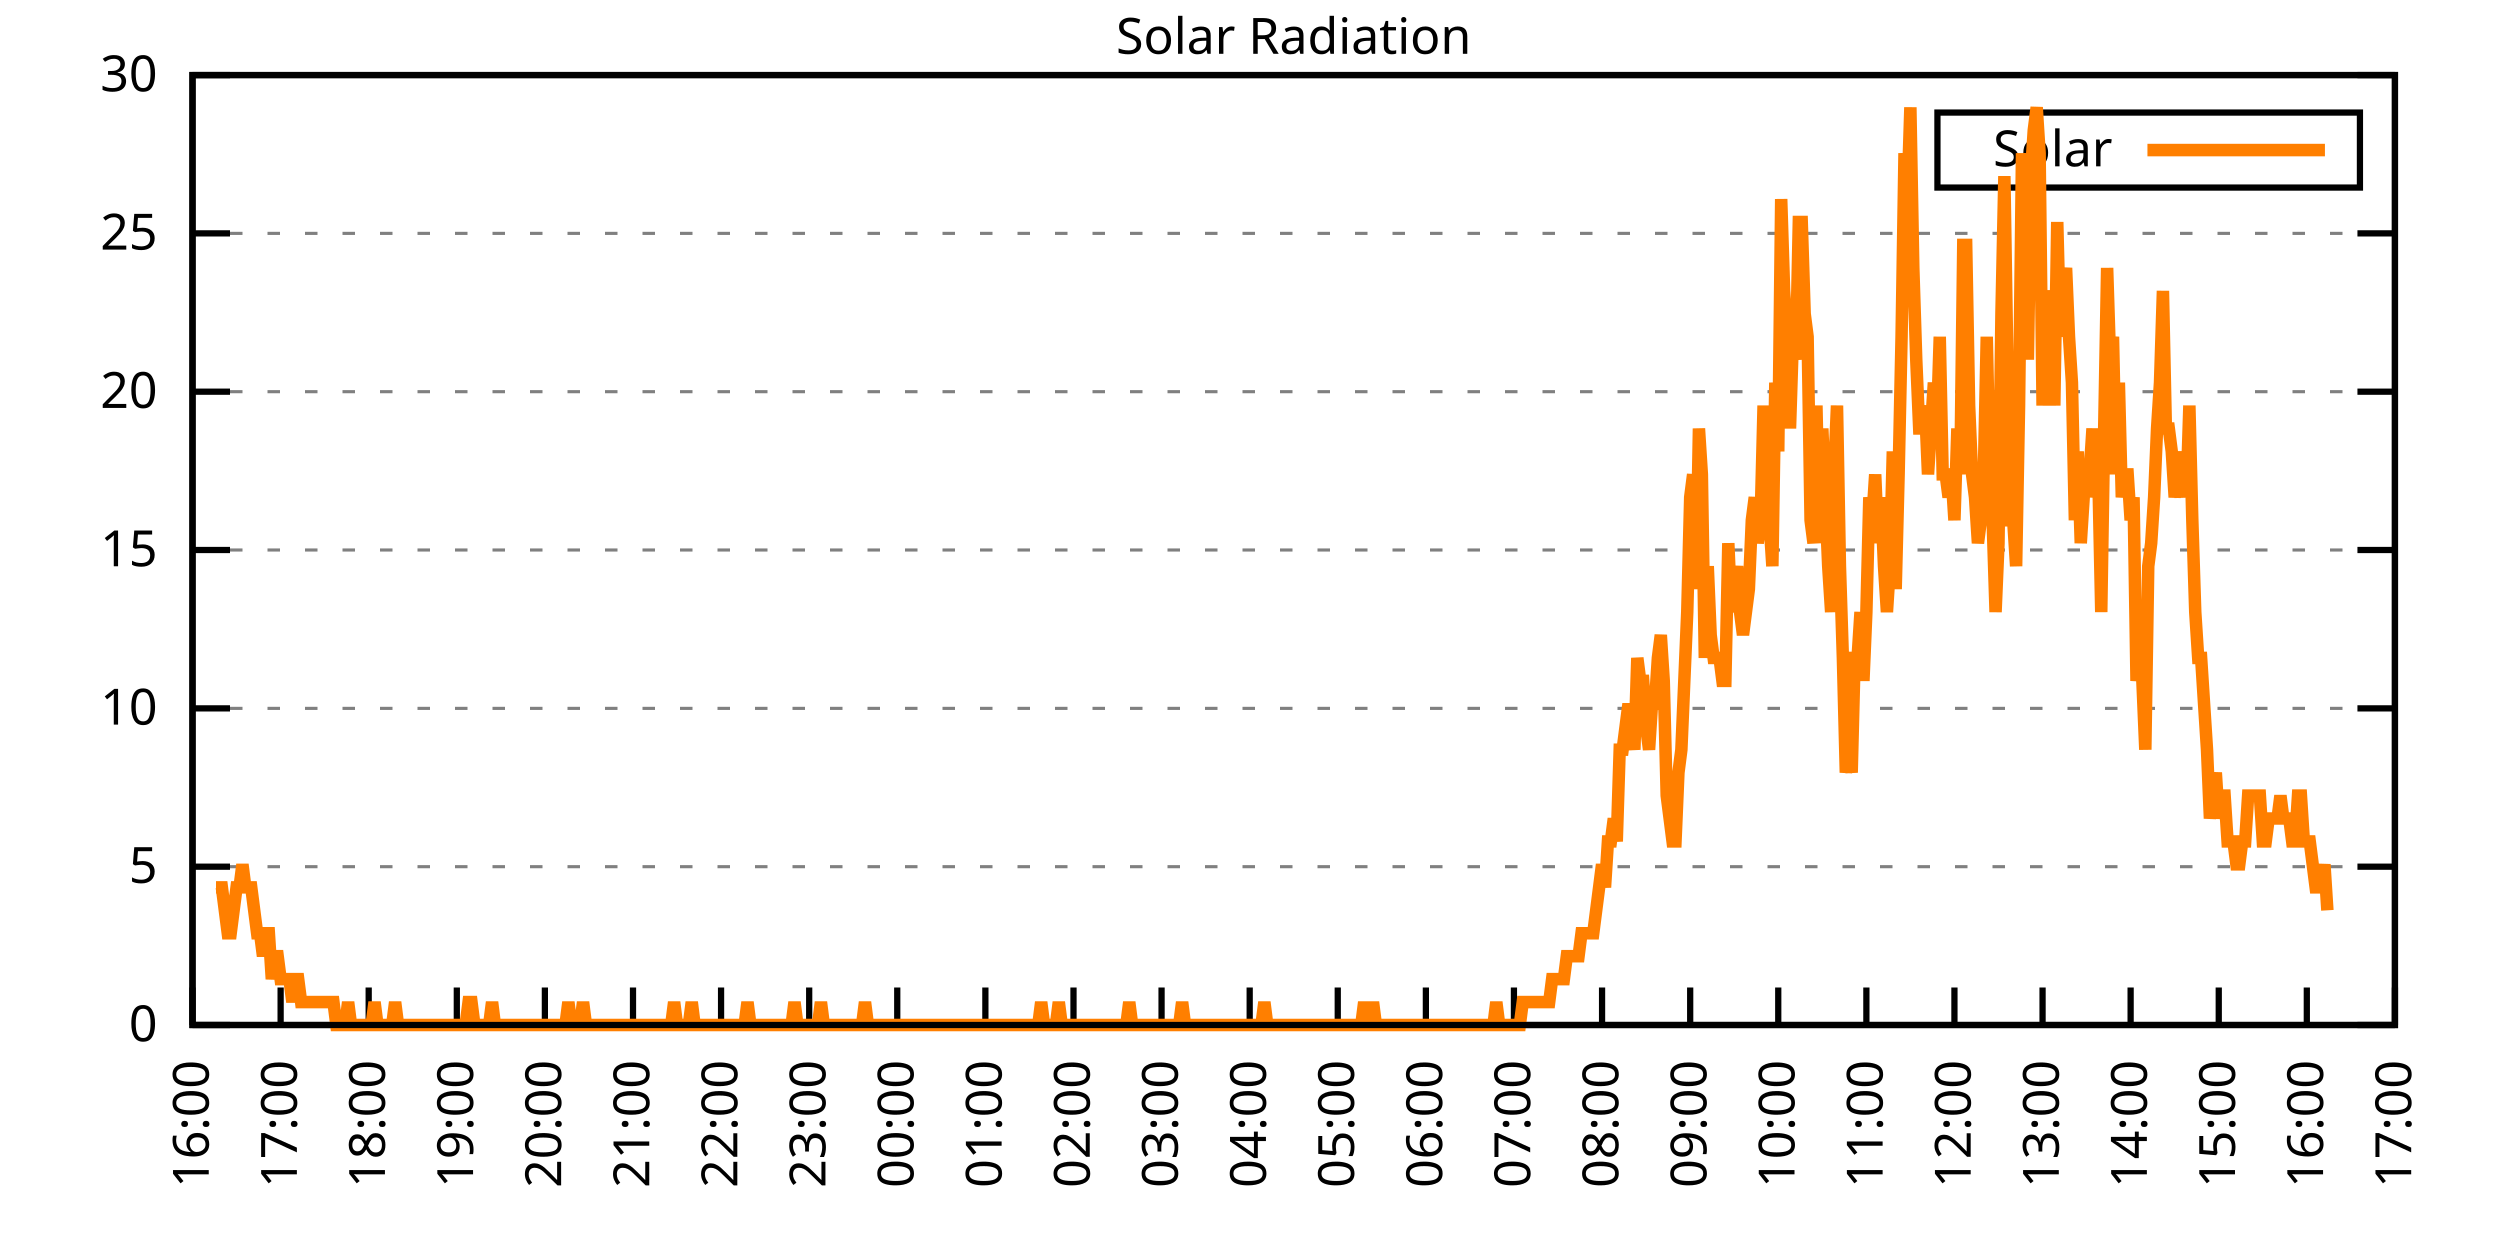
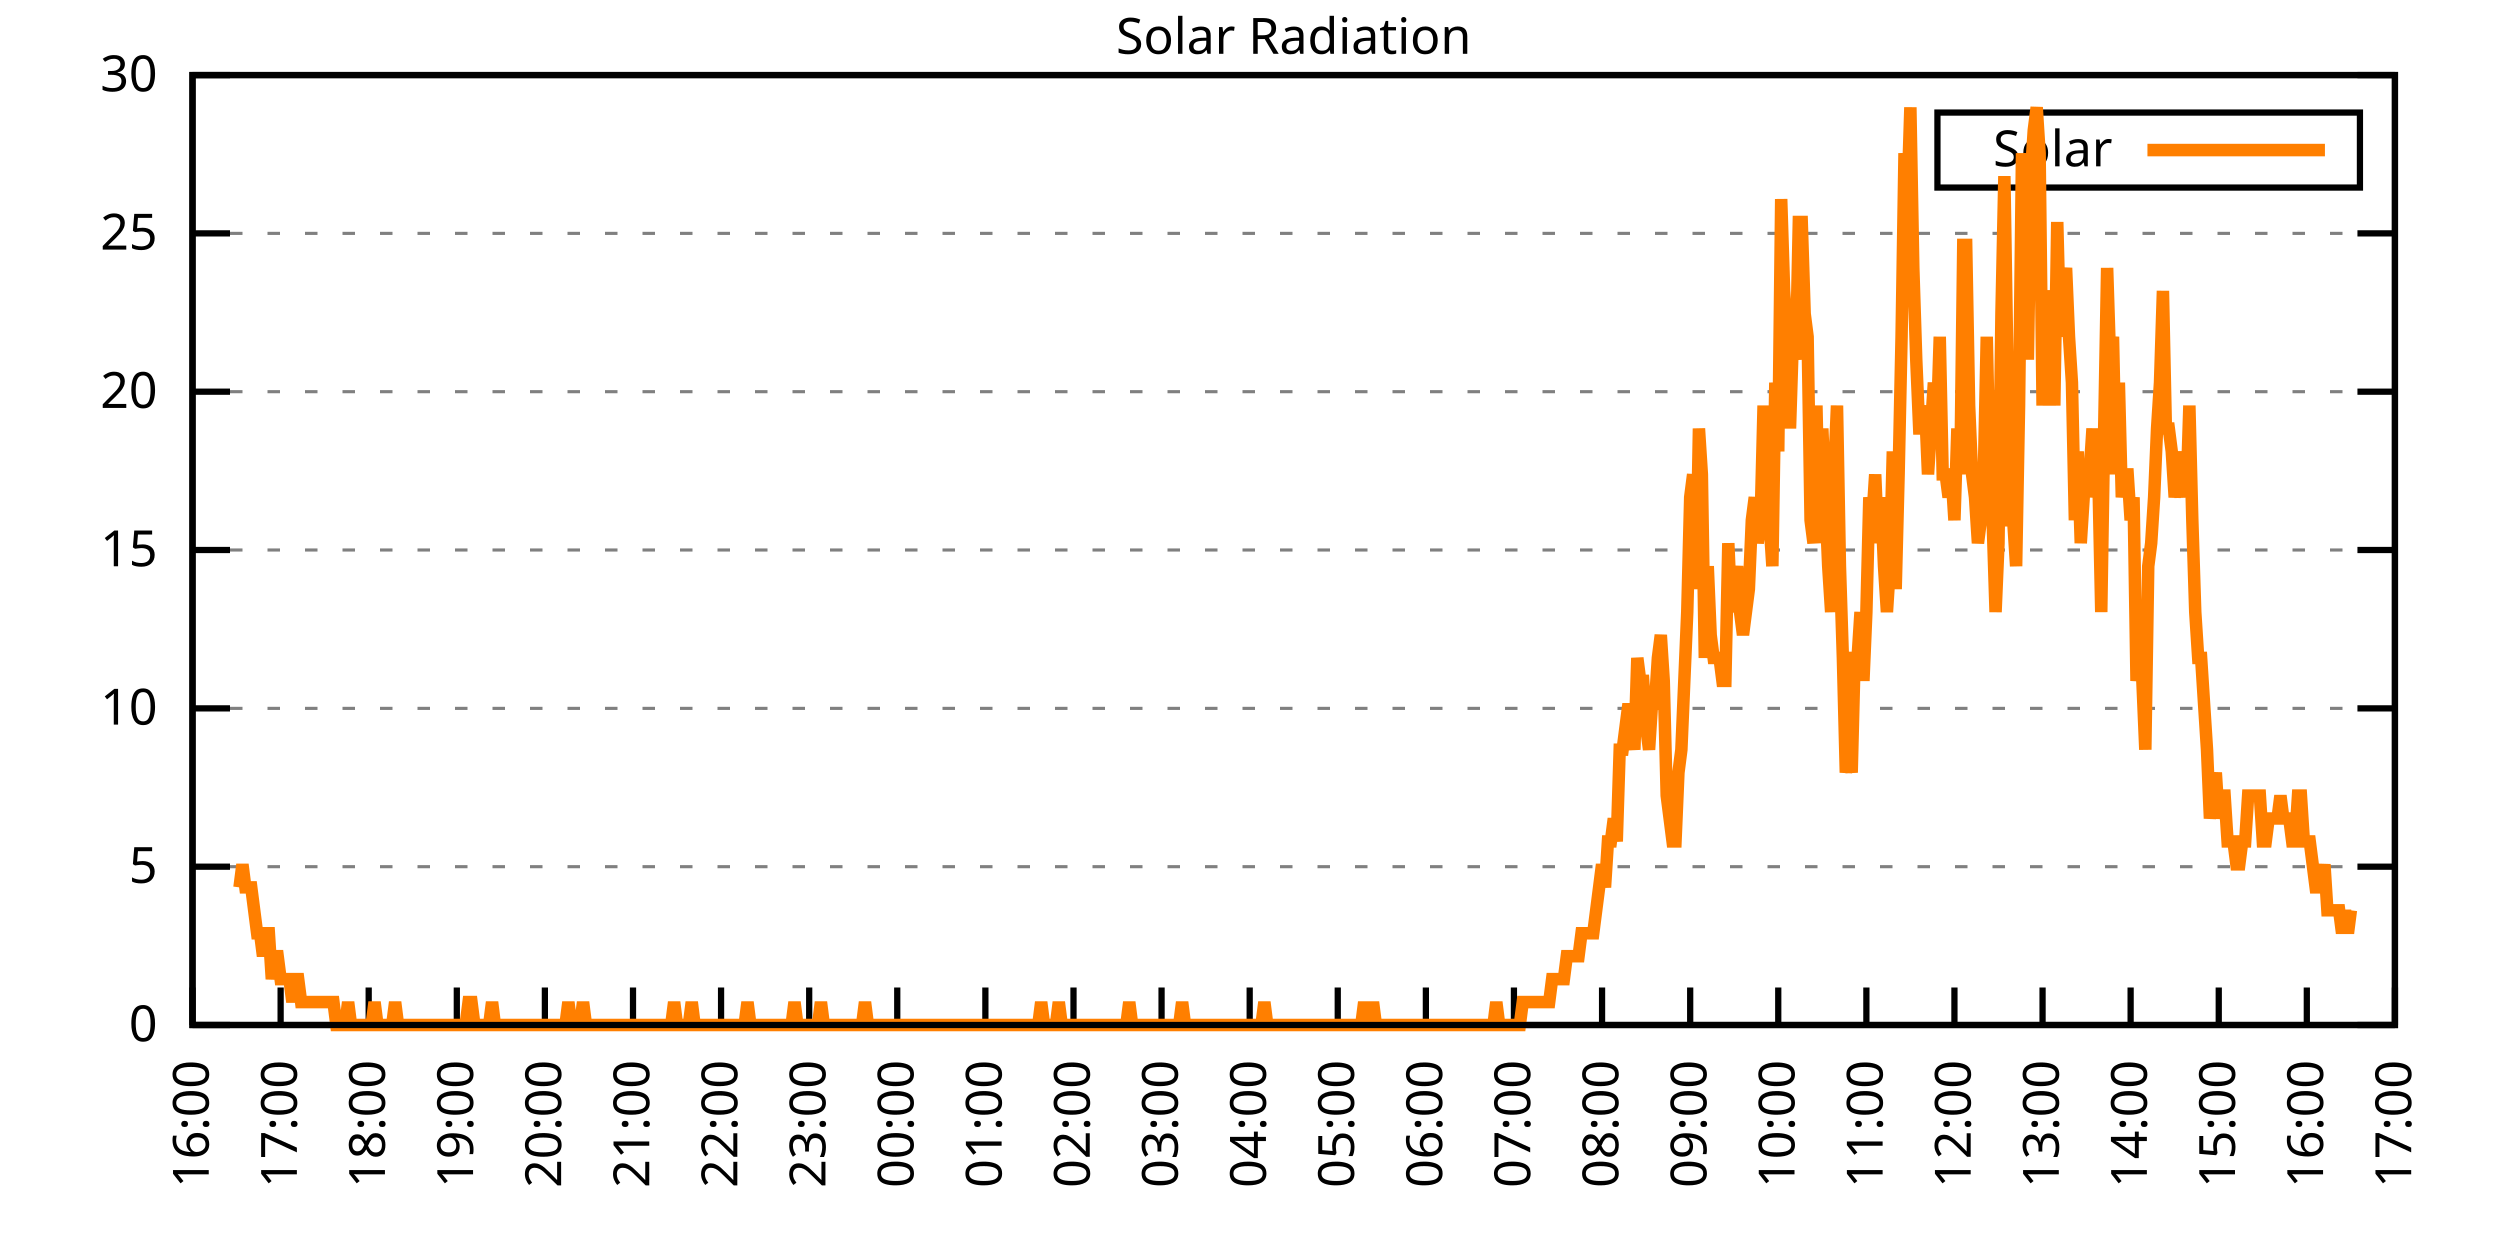
<svg xmlns="http://www.w3.org/2000/svg" xmlns:xlink="http://www.w3.org/1999/xlink" width="400" height="200" viewBox="0 0 400 200">
  <g id="gnuplot_canvas">
    <rect x="0" y="0" width="400" height="200" fill="none" />
    <defs>
      <circle id="gpDot" r="0.5" stroke-width="0.5" stroke="currentColor" />
      <path id="gpPt0" stroke-width="0.333" stroke="currentColor" d="M-1,0 h2 M0,-1 v2" />
      <path id="gpPt1" stroke-width="0.333" stroke="currentColor" d="M-1,-1 L1,1 M1,-1 L-1,1" />
      <path id="gpPt2" stroke-width="0.333" stroke="currentColor" d="M-1,0 L1,0 M0,-1 L0,1 M-1,-1 L1,1 M-1,1 L1,-1" />
      <rect id="gpPt3" stroke-width="0.333" stroke="currentColor" x="-1" y="-1" width="2" height="2" />
      <rect id="gpPt4" stroke-width="0.333" stroke="currentColor" fill="currentColor" x="-1" y="-1" width="2" height="2" />
      <circle id="gpPt5" stroke-width="0.333" stroke="currentColor" cx="0" cy="0" r="1" />
      <use xlink:href="#gpPt5" id="gpPt6" fill="currentColor" stroke="none" />
      <path id="gpPt7" stroke-width="0.333" stroke="currentColor" d="M0,-1.33 L-1.33,0.67 L1.33,0.67 z" />
      <use xlink:href="#gpPt7" id="gpPt8" fill="currentColor" stroke="none" />
      <use xlink:href="#gpPt7" id="gpPt9" stroke="currentColor" transform="rotate(180)" />
      <use xlink:href="#gpPt9" id="gpPt10" fill="currentColor" stroke="none" />
      <use xlink:href="#gpPt3" id="gpPt11" stroke="currentColor" transform="rotate(45)" />
      <use xlink:href="#gpPt11" id="gpPt12" fill="currentColor" stroke="none" />
      <path id="gpPt13" stroke-width="0.333" stroke="currentColor" d="M0,1.330 L1.265,0.411 L0.782,-1.067 L-0.782,-1.076 L-1.265,0.411 z" />
      <use xlink:href="#gpPt13" id="gpPt14" fill="currentColor" stroke="none" />
      <filter id="textbox" filterUnits="objectBoundingBox" x="0" y="0" height="1" width="1">
        <feFlood flood-color="white" flood-opacity="1" result="bgnd" />
        <feComposite in="SourceGraphic" in2="bgnd" operator="atop" />
      </filter>
      <filter id="greybox" filterUnits="objectBoundingBox" x="0" y="0" height="1" width="1">
        <feFlood flood-color="lightgrey" flood-opacity="1" result="grey" />
        <feComposite in="SourceGraphic" in2="grey" operator="atop" />
      </filter>
    </defs>
    <g fill="none" color="white" stroke="currentColor" stroke-width="1.00" stroke-linecap="butt" stroke-linejoin="miter">
</g>
    <g fill="none" color="black" stroke="currentColor" stroke-width="1.00" stroke-linecap="butt" stroke-linejoin="miter">
      <g stroke="none" shape-rendering="crispEdges">
        <polygon fill="rgb(255, 255, 255)" points="30.80,164.00 383.18,164.00 383.18,12.02 30.80,12.02 " />
      </g>
    </g>
    <g fill="none" color="black" stroke="currentColor" stroke-width="1.00" stroke-linecap="butt" stroke-linejoin="miter">
</g>
    <g fill="none" color="black" stroke="black" stroke-width="0.50" stroke-linecap="butt" stroke-linejoin="miter">
</g>
    <g fill="none" color="gray" stroke="currentColor" stroke-width="0.50" stroke-linecap="butt" stroke-linejoin="miter">
      <path stroke="gray" stroke-dasharray="2,4" class="gridline" d="M30.80,164.00 L383.19,164.00  " />
    </g>
    <g fill="none" color="gray" stroke="gray" stroke-width="1.00" stroke-linecap="butt" stroke-linejoin="miter">
</g>
    <g fill="none" color="black" stroke="currentColor" stroke-width="1.00" stroke-linecap="butt" stroke-linejoin="miter">
      <path stroke="black" d="M30.80,164.00 L36.80,164.00 M383.19,164.00 L377.19,164.00  " />
      <g transform="translate(25.20,166.60)" stroke="none" fill="black" font-family="Sans" font-size="8.00" text-anchor="end">
        <text>
          <tspan font-family="Sans"> 0</tspan>
        </text>
      </g>
    </g>
    <g fill="none" color="black" stroke="currentColor" stroke-width="1.00" stroke-linecap="butt" stroke-linejoin="miter">
</g>
    <g fill="none" color="black" stroke="black" stroke-width="0.50" stroke-linecap="butt" stroke-linejoin="miter">
</g>
    <g fill="none" color="gray" stroke="currentColor" stroke-width="0.50" stroke-linecap="butt" stroke-linejoin="miter">
      <path stroke="gray" stroke-dasharray="2,4" class="gridline" d="M30.80,138.67 L383.19,138.67  " />
    </g>
    <g fill="none" color="gray" stroke="gray" stroke-width="1.00" stroke-linecap="butt" stroke-linejoin="miter">
</g>
    <g fill="none" color="black" stroke="currentColor" stroke-width="1.00" stroke-linecap="butt" stroke-linejoin="miter">
      <path stroke="black" d="M30.80,138.67 L36.80,138.67 M383.19,138.67 L377.19,138.67  " />
      <g transform="translate(25.20,141.27)" stroke="none" fill="black" font-family="Sans" font-size="8.00" text-anchor="end">
        <text>
          <tspan font-family="Sans"> 5</tspan>
        </text>
      </g>
    </g>
    <g fill="none" color="black" stroke="currentColor" stroke-width="1.00" stroke-linecap="butt" stroke-linejoin="miter">
</g>
    <g fill="none" color="black" stroke="black" stroke-width="0.50" stroke-linecap="butt" stroke-linejoin="miter">
</g>
    <g fill="none" color="gray" stroke="currentColor" stroke-width="0.50" stroke-linecap="butt" stroke-linejoin="miter">
      <path stroke="gray" stroke-dasharray="2,4" class="gridline" d="M30.80,113.34 L383.19,113.34  " />
    </g>
    <g fill="none" color="gray" stroke="gray" stroke-width="1.00" stroke-linecap="butt" stroke-linejoin="miter">
</g>
    <g fill="none" color="black" stroke="currentColor" stroke-width="1.00" stroke-linecap="butt" stroke-linejoin="miter">
      <path stroke="black" d="M30.80,113.34 L36.80,113.34 M383.19,113.34 L377.19,113.34  " />
      <g transform="translate(25.20,115.94)" stroke="none" fill="black" font-family="Sans" font-size="8.00" text-anchor="end">
        <text>
          <tspan font-family="Sans"> 10</tspan>
        </text>
      </g>
    </g>
    <g fill="none" color="black" stroke="currentColor" stroke-width="1.00" stroke-linecap="butt" stroke-linejoin="miter">
</g>
    <g fill="none" color="black" stroke="black" stroke-width="0.50" stroke-linecap="butt" stroke-linejoin="miter">
</g>
    <g fill="none" color="gray" stroke="currentColor" stroke-width="0.50" stroke-linecap="butt" stroke-linejoin="miter">
      <path stroke="gray" stroke-dasharray="2,4" class="gridline" d="M30.80,88.00 L383.19,88.00  " />
    </g>
    <g fill="none" color="gray" stroke="gray" stroke-width="1.00" stroke-linecap="butt" stroke-linejoin="miter">
</g>
    <g fill="none" color="black" stroke="currentColor" stroke-width="1.00" stroke-linecap="butt" stroke-linejoin="miter">
      <path stroke="black" d="M30.80,88.00 L36.80,88.00 M383.19,88.00 L377.19,88.00  " />
      <g transform="translate(25.20,90.60)" stroke="none" fill="black" font-family="Sans" font-size="8.00" text-anchor="end">
        <text>
          <tspan font-family="Sans"> 15</tspan>
        </text>
      </g>
    </g>
    <g fill="none" color="black" stroke="currentColor" stroke-width="1.00" stroke-linecap="butt" stroke-linejoin="miter">
</g>
    <g fill="none" color="black" stroke="black" stroke-width="0.50" stroke-linecap="butt" stroke-linejoin="miter">
</g>
    <g fill="none" color="gray" stroke="currentColor" stroke-width="0.50" stroke-linecap="butt" stroke-linejoin="miter">
      <path stroke="gray" stroke-dasharray="2,4" class="gridline" d="M30.80,62.67 L383.19,62.67  " />
    </g>
    <g fill="none" color="gray" stroke="gray" stroke-width="1.00" stroke-linecap="butt" stroke-linejoin="miter">
</g>
    <g fill="none" color="black" stroke="currentColor" stroke-width="1.00" stroke-linecap="butt" stroke-linejoin="miter">
      <path stroke="black" d="M30.80,62.67 L36.80,62.67 M383.19,62.67 L377.19,62.67  " />
      <g transform="translate(25.20,65.27)" stroke="none" fill="black" font-family="Sans" font-size="8.00" text-anchor="end">
        <text>
          <tspan font-family="Sans"> 20</tspan>
        </text>
      </g>
    </g>
    <g fill="none" color="black" stroke="currentColor" stroke-width="1.00" stroke-linecap="butt" stroke-linejoin="miter">
</g>
    <g fill="none" color="black" stroke="black" stroke-width="0.50" stroke-linecap="butt" stroke-linejoin="miter">
</g>
    <g fill="none" color="gray" stroke="currentColor" stroke-width="0.50" stroke-linecap="butt" stroke-linejoin="miter">
      <path stroke="gray" stroke-dasharray="2,4" class="gridline" d="M30.80,37.34 L383.19,37.34  " />
    </g>
    <g fill="none" color="gray" stroke="gray" stroke-width="1.00" stroke-linecap="butt" stroke-linejoin="miter">
</g>
    <g fill="none" color="black" stroke="currentColor" stroke-width="1.00" stroke-linecap="butt" stroke-linejoin="miter">
      <path stroke="black" d="M30.80,37.34 L36.80,37.34 M383.19,37.34 L377.19,37.34  " />
      <g transform="translate(25.20,39.94)" stroke="none" fill="black" font-family="Sans" font-size="8.00" text-anchor="end">
        <text>
          <tspan font-family="Sans"> 25</tspan>
        </text>
      </g>
    </g>
    <g fill="none" color="black" stroke="currentColor" stroke-width="1.00" stroke-linecap="butt" stroke-linejoin="miter">
</g>
    <g fill="none" color="black" stroke="black" stroke-width="0.50" stroke-linecap="butt" stroke-linejoin="miter">
</g>
    <g fill="none" color="gray" stroke="currentColor" stroke-width="0.50" stroke-linecap="butt" stroke-linejoin="miter">
      <path stroke="gray" stroke-dasharray="2,4" class="gridline" d="M30.80,12.01 L383.19,12.01  " />
    </g>
    <g fill="none" color="gray" stroke="gray" stroke-width="1.00" stroke-linecap="butt" stroke-linejoin="miter">
</g>
    <g fill="none" color="black" stroke="currentColor" stroke-width="1.00" stroke-linecap="butt" stroke-linejoin="miter">
      <path stroke="black" d="M30.80,12.01 L36.80,12.01 M383.19,12.01 L377.19,12.01  " />
      <g transform="translate(25.20,14.61)" stroke="none" fill="black" font-family="Sans" font-size="8.00" text-anchor="end">
        <text>
          <tspan font-family="Sans"> 30</tspan>
        </text>
      </g>
    </g>
    <g fill="none" color="black" stroke="currentColor" stroke-width="1.00" stroke-linecap="butt" stroke-linejoin="miter">
      <path stroke="black" d="M30.80,164.00 L30.80,158.00  " />
      <g transform="translate(33.40,169.60) rotate(270.00)" stroke="none" fill="black" font-family="Sans" font-size="8.00" text-anchor="end">
        <text>
          <tspan font-family="Sans">16:00</tspan>
        </text>
      </g>
    </g>
    <g fill="none" color="black" stroke="currentColor" stroke-width="1.00" stroke-linecap="butt" stroke-linejoin="miter">
      <path stroke="black" d="M44.90,164.00 L44.90,158.00  " />
      <g transform="translate(47.50,169.60) rotate(270.00)" stroke="none" fill="black" font-family="Sans" font-size="8.00" text-anchor="end">
        <text>
          <tspan font-family="Sans">17:00</tspan>
        </text>
      </g>
    </g>
    <g fill="none" color="black" stroke="currentColor" stroke-width="1.00" stroke-linecap="butt" stroke-linejoin="miter">
      <path stroke="black" d="M58.99,164.00 L58.99,158.00  " />
      <g transform="translate(61.59,169.60) rotate(270.00)" stroke="none" fill="black" font-family="Sans" font-size="8.00" text-anchor="end">
        <text>
          <tspan font-family="Sans">18:00</tspan>
        </text>
      </g>
    </g>
    <g fill="none" color="black" stroke="currentColor" stroke-width="1.00" stroke-linecap="butt" stroke-linejoin="miter">
      <path stroke="black" d="M73.09,164.00 L73.09,158.00  " />
      <g transform="translate(75.69,169.60) rotate(270.00)" stroke="none" fill="black" font-family="Sans" font-size="8.00" text-anchor="end">
        <text>
          <tspan font-family="Sans">19:00</tspan>
        </text>
      </g>
    </g>
    <g fill="none" color="black" stroke="currentColor" stroke-width="1.00" stroke-linecap="butt" stroke-linejoin="miter">
      <path stroke="black" d="M87.18,164.00 L87.18,158.00  " />
      <g transform="translate(89.78,169.60) rotate(270.00)" stroke="none" fill="black" font-family="Sans" font-size="8.00" text-anchor="end">
        <text>
          <tspan font-family="Sans">20:00</tspan>
        </text>
      </g>
    </g>
    <g fill="none" color="black" stroke="currentColor" stroke-width="1.00" stroke-linecap="butt" stroke-linejoin="miter">
      <path stroke="black" d="M101.28,164.00 L101.28,158.00  " />
      <g transform="translate(103.88,169.60) rotate(270.00)" stroke="none" fill="black" font-family="Sans" font-size="8.00" text-anchor="end">
        <text>
          <tspan font-family="Sans">21:00</tspan>
        </text>
      </g>
    </g>
    <g fill="none" color="black" stroke="currentColor" stroke-width="1.00" stroke-linecap="butt" stroke-linejoin="miter">
      <path stroke="black" d="M115.37,164.00 L115.37,158.00  " />
      <g transform="translate(117.97,169.60) rotate(270.00)" stroke="none" fill="black" font-family="Sans" font-size="8.00" text-anchor="end">
        <text>
          <tspan font-family="Sans">22:00</tspan>
        </text>
      </g>
    </g>
    <g fill="none" color="black" stroke="currentColor" stroke-width="1.00" stroke-linecap="butt" stroke-linejoin="miter">
      <path stroke="black" d="M129.47,164.00 L129.47,158.00  " />
      <g transform="translate(132.07,169.60) rotate(270.00)" stroke="none" fill="black" font-family="Sans" font-size="8.00" text-anchor="end">
        <text>
          <tspan font-family="Sans">23:00</tspan>
        </text>
      </g>
    </g>
    <g fill="none" color="black" stroke="currentColor" stroke-width="1.00" stroke-linecap="butt" stroke-linejoin="miter">
      <path stroke="black" d="M143.56,164.00 L143.56,158.00  " />
      <g transform="translate(146.16,169.60) rotate(270.00)" stroke="none" fill="black" font-family="Sans" font-size="8.00" text-anchor="end">
        <text>
          <tspan font-family="Sans">00:00</tspan>
        </text>
      </g>
    </g>
    <g fill="none" color="black" stroke="currentColor" stroke-width="1.00" stroke-linecap="butt" stroke-linejoin="miter">
      <path stroke="black" d="M157.66,164.00 L157.66,158.00  " />
      <g transform="translate(160.26,169.60) rotate(270.00)" stroke="none" fill="black" font-family="Sans" font-size="8.00" text-anchor="end">
        <text>
          <tspan font-family="Sans">01:00</tspan>
        </text>
      </g>
    </g>
    <g fill="none" color="black" stroke="currentColor" stroke-width="1.00" stroke-linecap="butt" stroke-linejoin="miter">
      <path stroke="black" d="M171.76,164.00 L171.76,158.00  " />
      <g transform="translate(174.36,169.60) rotate(270.00)" stroke="none" fill="black" font-family="Sans" font-size="8.00" text-anchor="end">
        <text>
          <tspan font-family="Sans">02:00</tspan>
        </text>
      </g>
    </g>
    <g fill="none" color="black" stroke="currentColor" stroke-width="1.00" stroke-linecap="butt" stroke-linejoin="miter">
      <path stroke="black" d="M185.85,164.00 L185.85,158.00  " />
      <g transform="translate(188.45,169.60) rotate(270.00)" stroke="none" fill="black" font-family="Sans" font-size="8.00" text-anchor="end">
        <text>
          <tspan font-family="Sans">03:00</tspan>
        </text>
      </g>
    </g>
    <g fill="none" color="black" stroke="currentColor" stroke-width="1.00" stroke-linecap="butt" stroke-linejoin="miter">
      <path stroke="black" d="M199.95,164.00 L199.95,158.00  " />
      <g transform="translate(202.55,169.60) rotate(270.00)" stroke="none" fill="black" font-family="Sans" font-size="8.00" text-anchor="end">
        <text>
          <tspan font-family="Sans">04:00</tspan>
        </text>
      </g>
    </g>
    <g fill="none" color="black" stroke="currentColor" stroke-width="1.00" stroke-linecap="butt" stroke-linejoin="miter">
      <path stroke="black" d="M214.04,164.00 L214.04,158.00  " />
      <g transform="translate(216.64,169.60) rotate(270.00)" stroke="none" fill="black" font-family="Sans" font-size="8.00" text-anchor="end">
        <text>
          <tspan font-family="Sans">05:00</tspan>
        </text>
      </g>
    </g>
    <g fill="none" color="black" stroke="currentColor" stroke-width="1.00" stroke-linecap="butt" stroke-linejoin="miter">
      <path stroke="black" d="M228.14,164.00 L228.14,158.00  " />
      <g transform="translate(230.74,169.60) rotate(270.00)" stroke="none" fill="black" font-family="Sans" font-size="8.00" text-anchor="end">
        <text>
          <tspan font-family="Sans">06:00</tspan>
        </text>
      </g>
    </g>
    <g fill="none" color="black" stroke="currentColor" stroke-width="1.00" stroke-linecap="butt" stroke-linejoin="miter">
      <path stroke="black" d="M242.23,164.00 L242.23,158.00  " />
      <g transform="translate(244.83,169.60) rotate(270.00)" stroke="none" fill="black" font-family="Sans" font-size="8.00" text-anchor="end">
        <text>
          <tspan font-family="Sans">07:00</tspan>
        </text>
      </g>
    </g>
    <g fill="none" color="black" stroke="currentColor" stroke-width="1.00" stroke-linecap="butt" stroke-linejoin="miter">
      <path stroke="black" d="M256.33,164.00 L256.33,158.00  " />
      <g transform="translate(258.93,169.60) rotate(270.00)" stroke="none" fill="black" font-family="Sans" font-size="8.00" text-anchor="end">
        <text>
          <tspan font-family="Sans">08:00</tspan>
        </text>
      </g>
    </g>
    <g fill="none" color="black" stroke="currentColor" stroke-width="1.00" stroke-linecap="butt" stroke-linejoin="miter">
      <path stroke="black" d="M270.43,164.00 L270.43,158.00  " />
      <g transform="translate(273.03,169.60) rotate(270.00)" stroke="none" fill="black" font-family="Sans" font-size="8.00" text-anchor="end">
        <text>
          <tspan font-family="Sans">09:00</tspan>
        </text>
      </g>
    </g>
    <g fill="none" color="black" stroke="currentColor" stroke-width="1.00" stroke-linecap="butt" stroke-linejoin="miter">
      <path stroke="black" d="M284.52,164.00 L284.52,158.00  " />
      <g transform="translate(287.12,169.60) rotate(270.00)" stroke="none" fill="black" font-family="Sans" font-size="8.00" text-anchor="end">
        <text>
          <tspan font-family="Sans">10:00</tspan>
        </text>
      </g>
    </g>
    <g fill="none" color="black" stroke="currentColor" stroke-width="1.00" stroke-linecap="butt" stroke-linejoin="miter">
      <path stroke="black" d="M298.62,164.00 L298.62,158.00  " />
      <g transform="translate(301.22,169.60) rotate(270.00)" stroke="none" fill="black" font-family="Sans" font-size="8.00" text-anchor="end">
        <text>
          <tspan font-family="Sans">11:00</tspan>
        </text>
      </g>
    </g>
    <g fill="none" color="black" stroke="currentColor" stroke-width="1.00" stroke-linecap="butt" stroke-linejoin="miter">
      <path stroke="black" d="M312.71,164.00 L312.71,158.00  " />
      <g transform="translate(315.31,169.60) rotate(270.00)" stroke="none" fill="black" font-family="Sans" font-size="8.00" text-anchor="end">
        <text>
          <tspan font-family="Sans">12:00</tspan>
        </text>
      </g>
    </g>
    <g fill="none" color="black" stroke="currentColor" stroke-width="1.00" stroke-linecap="butt" stroke-linejoin="miter">
      <path stroke="black" d="M326.81,164.00 L326.81,158.00  " />
      <g transform="translate(329.41,169.60) rotate(270.00)" stroke="none" fill="black" font-family="Sans" font-size="8.00" text-anchor="end">
        <text>
          <tspan font-family="Sans">13:00</tspan>
        </text>
      </g>
    </g>
    <g fill="none" color="black" stroke="currentColor" stroke-width="1.00" stroke-linecap="butt" stroke-linejoin="miter">
      <path stroke="black" d="M340.90,164.00 L340.90,158.00  " />
      <g transform="translate(343.50,169.60) rotate(270.00)" stroke="none" fill="black" font-family="Sans" font-size="8.00" text-anchor="end">
        <text>
          <tspan font-family="Sans">14:00</tspan>
        </text>
      </g>
    </g>
    <g fill="none" color="black" stroke="currentColor" stroke-width="1.00" stroke-linecap="butt" stroke-linejoin="miter">
      <path stroke="black" d="M355.00,164.00 L355.00,158.00  " />
      <g transform="translate(357.60,169.60) rotate(270.00)" stroke="none" fill="black" font-family="Sans" font-size="8.00" text-anchor="end">
        <text>
          <tspan font-family="Sans">15:00</tspan>
        </text>
      </g>
    </g>
    <g fill="none" color="black" stroke="currentColor" stroke-width="1.00" stroke-linecap="butt" stroke-linejoin="miter">
      <path stroke="black" d="M369.09,164.00 L369.09,158.00  " />
      <g transform="translate(371.69,169.60) rotate(270.00)" stroke="none" fill="black" font-family="Sans" font-size="8.00" text-anchor="end">
        <text>
          <tspan font-family="Sans">16:00</tspan>
        </text>
      </g>
    </g>
    <g fill="none" color="black" stroke="currentColor" stroke-width="1.00" stroke-linecap="butt" stroke-linejoin="miter">
      <path stroke="black" d="M383.19,164.00 L383.19,158.00  " />
      <g transform="translate(385.79,169.60) rotate(270.00)" stroke="none" fill="black" font-family="Sans" font-size="8.00" text-anchor="end">
        <text>
          <tspan font-family="Sans">17:00</tspan>
        </text>
      </g>
    </g>
    <g fill="none" color="black" stroke="currentColor" stroke-width="1.00" stroke-linecap="butt" stroke-linejoin="miter">
</g>
    <g fill="none" color="black" stroke="currentColor" stroke-width="1.00" stroke-linecap="butt" stroke-linejoin="miter">
      <path stroke="black" d="M30.80,12.01 L30.80,164.00 L383.19,164.00 L383.19,12.01 L30.80,12.01 Z  " />
    </g>
    <g fill="none" color="black" stroke="currentColor" stroke-width="1.00" stroke-linecap="butt" stroke-linejoin="miter">
</g>
    <g fill="none" color="black" stroke="currentColor" stroke-width="1.00" stroke-linecap="butt" stroke-linejoin="miter">
      <path stroke="black" d="M309.99,30.01 L309.99,18.01 L377.59,18.01 L377.59,30.01 L309.99,30.01 Z  " />
    </g>
    <g id="Solar_Radiation_plot_1">
      <g fill="none" color="white" stroke="black" stroke-width="2.00" stroke-linecap="butt" stroke-linejoin="miter">
</g>
      <g fill="none" color="black" stroke="currentColor" stroke-width="2.00" stroke-linecap="butt" stroke-linejoin="miter">
        <g transform="translate(337.99,26.61)" stroke="none" fill="black" font-family="Sans" font-size="8.00" text-anchor="end">
          <text>
            <tspan font-family="Sans">Solar</tspan>
          </text>
        </g>
      </g>
      <g fill="none" color="black" stroke="currentColor" stroke-width="2.00" stroke-linecap="butt" stroke-linejoin="miter">
-         <path stroke="rgb(255, 127,   0)" d="M343.59,24.01 L371.99,24.01 M34.56,141.98 L35.03,141.98 L35.50,141.98 L35.97,145.65 L36.44,149.32 L36.91,149.32   L37.38,145.65 L37.85,141.98 L38.32,141.98 L38.79,138.30 L39.26,141.98 L39.73,141.98 L40.20,141.98 L40.67,145.65   L41.14,149.32 L41.61,149.32 L42.08,152.99 L42.55,149.32 L43.02,149.32 L43.49,156.66 L43.96,152.99 L44.43,152.99   L44.90,156.66 L45.37,156.66 L45.84,156.66 L46.31,156.66 L46.78,160.33 L47.24,156.66 L47.71,156.66 L48.18,160.33   L48.65,160.33 L49.12,160.33 L49.59,160.33 L50.06,160.33 L50.53,160.33 L51.00,160.33 L51.47,160.33 L51.94,160.33   L52.41,160.33 L52.88,160.33 L53.35,160.33 L53.82,164.00 L54.29,164.00 L54.76,164.00 L55.23,164.00 L55.70,160.33   L56.17,164.00 L56.64,164.00 L57.11,164.00 L57.58,164.00 L58.05,164.00 L58.52,164.00 L58.99,164.00 L59.46,164.00   L59.93,160.33 L60.40,164.00 L60.87,164.00 L61.34,164.00 L61.81,164.00 L62.28,164.00 L62.75,164.00 L63.22,160.33   L63.69,164.00 L64.16,164.00 L64.63,164.00 L65.10,164.00 L65.57,164.00 L66.04,164.00 L66.51,164.00 L66.98,164.00   L67.45,164.00 L67.92,164.00 L68.39,164.00 L68.86,164.00 L69.33,164.00 L69.80,164.00 L70.27,164.00 L70.74,164.00   L71.21,164.00 L71.68,164.00 L72.15,164.00 L72.62,164.00 L73.09,164.00 L73.56,164.00 L74.03,164.00 L74.50,164.00   L74.97,160.33 L75.44,160.33 L75.91,164.00 L76.38,164.00 L76.85,164.00 L77.32,164.00 L77.79,164.00 L78.26,164.00   L78.73,160.33 L79.19,164.00 L79.66,164.00 L80.13,164.00 L80.60,164.00 L81.07,164.00 L81.54,164.00 L82.01,164.00   L82.48,164.00 L82.95,164.00 L83.42,164.00 L83.89,164.00 L84.36,164.00 L84.83,164.00 L85.30,164.00 L85.77,164.00   L86.24,164.00 L86.71,164.00 L87.18,164.00 L87.65,164.00 L88.12,164.00 L88.59,164.00 L89.06,164.00 L89.53,164.00   L90.00,164.00 L90.47,164.00 L90.94,160.33 L91.41,164.00 L91.88,164.00 L92.35,164.00 L92.82,164.00 L93.29,160.33   L93.76,164.00 L94.23,164.00 L94.70,164.00 L95.17,164.00 L95.64,164.00 L96.11,164.00 L96.58,164.00 L97.05,164.00   L97.52,164.00 L97.99,164.00 L98.46,164.00 L98.93,164.00 L99.40,164.00 L99.87,164.00 L100.34,164.00 L100.81,164.00   L101.28,164.00 L101.75,164.00 L102.22,164.00 L102.69,164.00 L103.16,164.00 L103.63,164.00 L104.10,164.00 L104.57,164.00   L105.04,164.00 L105.51,164.00 L105.98,164.00 L106.45,164.00 L106.92,164.00 L107.39,164.00 L107.86,160.33 L108.33,164.00   L108.80,164.00 L109.27,164.00 L109.74,164.00 L110.21,164.00 L110.68,160.33 L111.14,164.00 L111.61,164.00 L112.08,164.00   L112.55,164.00 L113.02,164.00 L113.49,164.00 L113.96,164.00 L114.43,164.00 L114.90,164.00 L115.37,164.00 L115.84,164.00   L116.31,164.00 L116.78,164.00 L117.25,164.00 L117.72,164.00 L118.19,164.00 L118.66,164.00 L119.13,164.00 L119.60,160.33   L120.07,164.00 L120.54,164.00 L121.01,164.00 L121.48,164.00 L121.95,164.00 L122.42,164.00 L122.89,164.00 L123.36,164.00   L123.83,164.00 L124.30,164.00 L124.77,164.00 L125.24,164.00 L125.71,164.00 L126.18,164.00 L126.65,164.00 L127.12,160.33   L127.59,164.00 L128.06,164.00 L128.53,164.00 L129.00,164.00 L129.47,164.00 L129.94,164.00 L130.41,164.00 L130.88,164.00   L131.35,160.33 L131.82,164.00 L132.29,164.00 L132.76,164.00 L133.23,164.00 L133.70,164.00 L134.17,164.00 L134.64,164.00   L135.11,164.00 L135.58,164.00 L136.05,164.00 L136.52,164.00 L136.99,164.00 L137.46,164.00 L137.93,164.00 L138.40,160.33   L138.87,164.00 L139.34,164.00 L139.81,164.00 L140.28,164.00 L140.75,164.00 L141.22,164.00 L141.69,164.00 L142.16,164.00   L142.63,164.00 L143.09,164.00 L143.56,164.00 L144.03,164.00 L144.50,164.00 L144.97,164.00 L145.44,164.00 L145.91,164.00   L146.38,164.00 L146.85,164.00 L147.32,164.00 L147.79,164.00 L148.26,164.00 L148.73,164.00 L149.20,164.00 L149.67,164.00   L150.14,164.00 L150.61,164.00 L151.08,164.00 L151.55,164.00 L152.02,164.00 L152.49,164.00 L152.96,164.00 L153.43,164.00   L153.90,164.00 L154.37,164.00 L154.84,164.00 L155.31,164.00 L155.78,164.00 L156.25,164.00 L156.72,164.00 L157.19,164.00   L157.66,164.00 L158.13,164.00 L158.60,164.00 L159.07,164.00 L159.54,164.00 L160.01,164.00 L160.48,164.00 L160.95,164.00   L161.42,164.00 L161.89,164.00 L162.36,164.00 L162.83,164.00 L163.30,164.00 L163.77,164.00 L164.24,164.00 L164.71,164.00   L165.18,164.00 L165.65,164.00 L166.12,164.00 L166.59,160.33 L167.06,164.00 L167.53,164.00 L168.00,164.00 L168.47,164.00   L168.94,164.00 L169.41,160.33 L169.88,164.00 L170.35,164.00 L170.82,164.00 L171.29,164.00 L171.76,164.00 L172.23,164.00   L172.70,164.00 L173.17,164.00 L173.64,164.00 L174.11,164.00 L174.58,164.00 L175.04,164.00 L175.51,164.00 L175.98,164.00   L176.45,164.00 L176.92,164.00 L177.39,164.00 L177.86,164.00 L178.33,164.00 L178.80,164.00 L179.27,164.00 L179.74,164.00   L180.21,164.00 L180.68,160.33 L181.15,164.00 L181.62,164.00 L182.09,164.00 L182.56,164.00 L183.03,164.00 L183.50,164.00   L183.97,164.00 L184.44,164.00 L184.91,164.00 L185.38,164.00 L185.85,164.00 L186.32,164.00 L186.79,164.00 L187.26,164.00   L187.73,164.00 L188.20,164.00 L188.67,164.00 L189.14,160.33 L189.61,164.00 L190.08,164.00 L190.55,164.00 L191.02,164.00   L191.49,164.00 L191.96,164.00 L192.43,164.00 L192.90,164.00 L193.37,164.00 L193.84,164.00 L194.31,164.00 L194.78,164.00   L195.25,164.00 L195.72,164.00 L196.19,164.00 L196.66,164.00 L197.13,164.00 L197.60,164.00 L198.07,164.00 L198.54,164.00   L199.01,164.00 L199.48,164.00 L199.95,164.00 L200.42,164.00 L200.89,164.00 L201.36,164.00 L201.83,164.00 L202.30,160.33   L202.77,164.00 L203.24,164.00 L203.71,164.00 L204.18,164.00 L204.65,164.00 L205.12,164.00 L205.59,164.00 L206.06,164.00   L206.53,164.00 L207.00,164.00 L207.46,164.00 L207.93,164.00 L208.40,164.00 L208.87,164.00 L209.34,164.00 L209.81,164.00   L210.28,164.00 L210.75,164.00 L211.22,164.00 L211.69,164.00 L212.16,164.00 L212.63,164.00 L213.10,164.00 L213.57,164.00   L214.04,164.00 L214.51,164.00 L214.98,164.00 L215.45,164.00 L215.92,164.00 L216.39,164.00 L216.86,164.00 L217.33,164.00   L217.80,164.00 L218.27,160.33 L218.74,164.00 L219.21,164.00 L219.68,160.33 L220.15,164.00 L220.62,164.00 L221.09,164.00   L221.56,164.00 L222.03,164.00 L222.50,164.00 L222.97,164.00 L223.44,164.00 L223.91,164.00 L224.38,164.00 L224.85,164.00   L225.32,164.00 L225.79,164.00 L226.26,164.00 L226.73,164.00 L227.20,164.00 L227.67,164.00 L228.14,164.00 L228.61,164.00   L229.08,164.00 L229.55,164.00 L230.02,164.00 L230.49,164.00 L230.96,164.00 L231.43,164.00 L231.90,164.00 L232.37,164.00   L232.84,164.00 L233.31,164.00 L233.78,164.00 L234.25,164.00 L234.72,164.00 L235.19,164.00 L235.66,164.00 L236.13,164.00   L236.60,164.00 L237.07,164.00 L237.54,164.00 L238.01,164.00 L238.48,164.00 L238.95,164.00 L239.41,160.33 L239.88,164.00   L240.35,164.00 L240.82,164.00 L241.29,164.00 L241.76,164.00 L242.23,164.00 L242.70,164.00 L243.17,164.00 L243.64,160.33   L244.11,160.33 L244.58,160.33 L245.05,160.33 L245.52,160.33 L245.99,160.33 L246.46,160.33 L246.93,160.33 L247.40,160.33   L247.87,160.33 L248.34,156.66 L248.81,156.66 L249.28,156.66 L249.75,156.66 L250.22,156.66 L250.69,152.99 L251.16,152.99   L251.63,152.99 L252.10,152.99 L252.57,152.99 L253.04,149.32 L253.51,149.32 L253.98,149.32 L254.45,149.32 L254.92,149.32   L255.39,145.65 L255.86,141.98 L256.33,138.30 L256.80,141.98 L257.27,134.63 L257.74,134.63 L258.21,130.96 L258.68,134.63   L259.15,119.95 L259.62,119.95 L260.09,116.28 L260.56,112.61 L261.03,116.28 L261.50,119.95 L261.97,105.27 L262.44,108.94   L262.91,108.94 L263.38,116.28 L263.85,119.95 L264.32,112.61 L264.79,112.61 L265.26,105.27 L265.73,101.60 L266.20,108.94   L266.67,127.29 L267.14,130.96 L267.61,134.63 L268.08,134.63 L268.55,123.62 L269.02,119.95 L269.49,108.94 L269.96,97.93   L270.43,79.57 L270.90,75.90 L271.36,94.26 L271.83,68.56 L272.30,75.90 L272.77,105.27 L273.24,90.59 L273.71,101.60   L274.18,105.27 L274.65,105.27 L275.12,105.27 L275.59,108.94 L276.06,108.94 L276.53,86.91 L277.00,97.93 L277.47,94.26   L277.94,90.59 L278.41,97.93 L278.88,101.60 L279.35,97.93 L279.82,94.26 L280.29,83.24 L280.76,79.57 L281.23,86.91   L281.70,83.24 L282.17,64.89 L282.64,83.24 L283.11,83.24 L283.58,90.59 L284.05,61.22 L284.52,72.23 L284.99,31.85   L285.46,46.54 L285.93,53.88 L286.40,68.56 L286.87,53.88 L287.34,57.55 L287.81,35.52 L288.28,35.52 L288.75,50.21   L289.22,53.88 L289.69,83.24 L290.16,86.91 L290.63,64.89 L291.10,86.91 L291.57,68.56 L292.04,79.57 L292.51,90.59   L292.98,97.93 L293.45,75.90 L293.92,64.89 L294.39,90.59 L294.86,105.27 L295.33,123.62 L295.80,119.95 L296.27,123.62   L296.74,105.27 L297.21,105.27 L297.68,97.93 L298.15,108.94 L298.62,97.93 L299.09,79.57 L299.56,83.24 L300.03,75.90   L300.50,86.91 L300.97,79.57 L301.44,90.59 L301.91,97.93 L302.38,90.59 L302.85,72.23 L303.31,94.26 L303.78,75.90   L304.25,53.88 L304.72,24.51 L305.19,31.85 L305.66,17.17 L306.13,42.87 L306.60,57.55 L307.07,68.56 L307.54,68.56   L308.01,64.89 L308.48,75.90 L308.95,68.56 L309.42,61.22 L309.89,68.56 L310.36,53.88 L310.83,75.90 L311.30,75.90   L311.77,79.57 L312.24,75.90 L312.71,83.24 L313.18,68.56 L313.65,75.90 L314.12,39.19 L314.59,39.19 L315.06,64.89   L315.53,75.90 L316.00,79.57 L316.47,86.91 L316.94,83.24 L317.41,75.90 L317.88,53.88 L318.35,75.90 L318.82,83.24   L319.29,97.93 L319.76,86.91 L320.23,50.21 L320.70,28.18 L321.17,57.55 L321.64,83.24 L322.11,83.24 L322.58,90.59   L323.05,64.89 L323.52,24.51 L323.99,39.19 L324.46,57.55 L324.93,28.18 L325.40,20.84 L325.87,17.17 L326.34,24.51   L326.81,64.89 L327.28,50.21 L327.75,46.54 L328.22,50.21 L328.69,64.89 L329.16,35.52 L329.63,53.88 L330.10,46.54   L330.57,42.87 L331.04,53.88 L331.51,61.22 L331.98,83.24 L332.45,72.23 L332.92,86.91 L333.39,79.57 L333.86,75.90   L334.33,75.90 L334.80,68.56 L335.26,79.57 L335.73,75.90 L336.20,97.93 L336.67,68.56 L337.14,42.87 L337.61,57.55   L338.08,53.88 L338.55,75.90 L339.02,61.22 L339.49,79.57 L339.96,75.90 L340.43,75.90 L340.90,83.24 L341.37,79.57   L341.84,108.94 L342.31,105.27 L342.78,108.94 L343.25,119.95 L343.72,90.59 L344.19,86.91 L344.66,79.57 L345.13,68.56   L345.60,61.22 L346.07,46.54 L346.54,68.56 L347.01,68.56 L347.48,72.23 L347.95,79.57 L348.42,75.90 L348.89,79.57   L349.36,72.23 L349.83,79.57 L350.30,64.89 L350.77,83.24 L351.24,97.93 L351.71,105.27 L352.18,105.27 L352.65,112.61   L353.12,119.95 L353.59,130.96 L354.06,127.29 L354.53,123.62 L355.00,130.96 L355.47,127.29 L355.94,127.29 L356.41,134.63   L356.88,134.63 L357.35,134.63 L357.82,138.30 L358.29,138.30 L358.76,134.63 L359.23,134.63 L359.70,127.29 L360.17,127.29   L360.64,127.29 L361.11,127.29 L361.58,127.29 L362.05,134.63 L362.52,134.63 L362.99,130.96 L363.46,130.96 L363.93,130.96   L364.40,130.96 L364.87,127.29 L365.34,130.96 L365.81,130.96 L366.28,130.96 L366.75,134.63 L367.21,134.63 L367.68,127.29   L368.15,127.29 L368.62,134.63 L369.09,134.63 L369.56,134.63 L370.03,138.30 L370.50,141.98 L370.97,141.98 L371.44,141.98   L371.91,138.30 L372.38,145.65  " />
+         <path stroke="rgb(255, 127,   0)" d="M343.59,24.01 L371.99,24.01 M38.32,141.98 L38.79,138.30 L39.26,141.98 L39.73,141.98 L40.20,141.98 L40.67,145.65   L41.14,149.32 L41.61,149.32 L42.08,152.99 L42.55,149.32 L43.02,149.32 L43.49,156.66 L43.96,152.99 L44.43,152.99   L44.90,156.66 L45.37,156.66 L45.84,156.66 L46.31,156.66 L46.78,160.33 L47.24,156.66 L47.71,156.66 L48.18,160.33   L48.65,160.33 L49.12,160.33 L49.59,160.33 L50.06,160.33 L50.53,160.33 L51.00,160.33 L51.47,160.33 L51.94,160.33   L52.41,160.33 L52.88,160.33 L53.35,160.33 L53.82,164.00 L54.29,164.00 L54.76,164.00 L55.23,164.00 L55.70,160.33   L56.17,164.00 L56.64,164.00 L57.11,164.00 L57.58,164.00 L58.05,164.00 L58.52,164.00 L58.99,164.00 L59.46,164.00   L59.93,160.33 L60.40,164.00 L60.87,164.00 L61.34,164.00 L61.81,164.00 L62.28,164.00 L62.75,164.00 L63.22,160.33   L63.69,164.00 L64.16,164.00 L64.63,164.00 L65.10,164.00 L65.57,164.00 L66.04,164.00 L66.51,164.00 L66.98,164.00   L67.45,164.00 L67.92,164.00 L68.39,164.00 L68.86,164.00 L69.33,164.00 L69.80,164.00 L70.27,164.00 L70.74,164.00   L71.21,164.00 L71.68,164.00 L72.15,164.00 L72.62,164.00 L73.09,164.00 L73.56,164.00 L74.03,164.00 L74.50,164.00   L74.97,160.33 L75.44,160.33 L75.91,164.00 L76.38,164.00 L76.85,164.00 L77.32,164.00 L77.79,164.00 L78.26,164.00   L78.73,160.33 L79.19,164.00 L79.66,164.00 L80.13,164.00 L80.60,164.00 L81.07,164.00 L81.54,164.00 L82.01,164.00   L82.48,164.00 L82.95,164.00 L83.42,164.00 L83.89,164.00 L84.36,164.00 L84.83,164.00 L85.30,164.00 L85.77,164.00   L86.24,164.00 L86.71,164.00 L87.18,164.00 L87.65,164.00 L88.12,164.00 L88.59,164.00 L89.06,164.00 L89.53,164.00   L90.00,164.00 L90.47,164.00 L90.94,160.33 L91.41,164.00 L91.88,164.00 L92.35,164.00 L92.82,164.00 L93.29,160.33   L93.76,164.00 L94.23,164.00 L94.70,164.00 L95.17,164.00 L95.64,164.00 L96.11,164.00 L96.58,164.00 L97.05,164.00   L97.52,164.00 L97.99,164.00 L98.46,164.00 L98.93,164.00 L99.40,164.00 L99.87,164.00 L100.34,164.00 L100.81,164.00   L101.28,164.00 L101.75,164.00 L102.22,164.00 L102.69,164.00 L103.16,164.00 L103.63,164.00 L104.10,164.00 L104.57,164.00   L105.04,164.00 L105.51,164.00 L105.98,164.00 L106.45,164.00 L106.92,164.00 L107.39,164.00 L107.86,160.33 L108.33,164.00   L108.80,164.00 L109.27,164.00 L109.74,164.00 L110.21,164.00 L110.68,160.33 L111.14,164.00 L111.61,164.00 L112.08,164.00   L112.55,164.00 L113.02,164.00 L113.49,164.00 L113.96,164.00 L114.43,164.00 L114.90,164.00 L115.37,164.00 L115.84,164.00   L116.31,164.00 L116.78,164.00 L117.25,164.00 L117.72,164.00 L118.19,164.00 L118.66,164.00 L119.13,164.00 L119.60,160.33   L120.07,164.00 L120.54,164.00 L121.01,164.00 L121.48,164.00 L121.95,164.00 L122.42,164.00 L122.89,164.00 L123.36,164.00   L123.83,164.00 L124.30,164.00 L124.77,164.00 L125.24,164.00 L125.71,164.00 L126.18,164.00 L126.65,164.00 L127.12,160.33   L127.59,164.00 L128.06,164.00 L128.53,164.00 L129.00,164.00 L129.47,164.00 L129.94,164.00 L130.41,164.00 L130.88,164.00   L131.35,160.33 L131.82,164.00 L132.29,164.00 L132.76,164.00 L133.23,164.00 L133.70,164.00 L134.17,164.00 L134.64,164.00   L135.11,164.00 L135.58,164.00 L136.05,164.00 L136.52,164.00 L136.99,164.00 L137.46,164.00 L137.93,164.00 L138.40,160.33   L138.87,164.00 L139.34,164.00 L139.81,164.00 L140.28,164.00 L140.75,164.00 L141.22,164.00 L141.69,164.00 L142.16,164.00   L142.63,164.00 L143.09,164.00 L143.56,164.00 L144.03,164.00 L144.50,164.00 L144.97,164.00 L145.44,164.00 L145.91,164.00   L146.38,164.00 L146.85,164.00 L147.32,164.00 L147.79,164.00 L148.26,164.00 L148.73,164.00 L149.20,164.00 L149.67,164.00   L150.14,164.00 L150.61,164.00 L151.08,164.00 L151.55,164.00 L152.02,164.00 L152.49,164.00 L152.96,164.00 L153.43,164.00   L153.90,164.00 L154.37,164.00 L154.84,164.00 L155.31,164.00 L155.78,164.00 L156.25,164.00 L156.72,164.00 L157.19,164.00   L157.66,164.00 L158.13,164.00 L158.60,164.00 L159.07,164.00 L159.54,164.00 L160.01,164.00 L160.48,164.00 L160.95,164.00   L161.42,164.00 L161.89,164.00 L162.36,164.00 L162.83,164.00 L163.30,164.00 L163.77,164.00 L164.24,164.00 L164.71,164.00   L165.18,164.00 L165.65,164.00 L166.12,164.00 L166.59,160.33 L167.06,164.00 L167.53,164.00 L168.00,164.00 L168.47,164.00   L168.94,164.00 L169.41,160.33 L169.88,164.00 L170.35,164.00 L170.82,164.00 L171.29,164.00 L171.76,164.00 L172.23,164.00   L172.70,164.00 L173.17,164.00 L173.64,164.00 L174.11,164.00 L174.58,164.00 L175.04,164.00 L175.51,164.00 L175.98,164.00   L176.45,164.00 L176.92,164.00 L177.39,164.00 L177.86,164.00 L178.33,164.00 L178.80,164.00 L179.27,164.00 L179.74,164.00   L180.21,164.00 L180.68,160.33 L181.15,164.00 L181.62,164.00 L182.09,164.00 L182.56,164.00 L183.03,164.00 L183.50,164.00   L183.97,164.00 L184.44,164.00 L184.91,164.00 L185.38,164.00 L185.85,164.00 L186.32,164.00 L186.79,164.00 L187.26,164.00   L187.73,164.00 L188.20,164.00 L188.67,164.00 L189.14,160.33 L189.61,164.00 L190.08,164.00 L190.55,164.00 L191.02,164.00   L191.49,164.00 L191.96,164.00 L192.43,164.00 L192.90,164.00 L193.37,164.00 L193.84,164.00 L194.31,164.00 L194.78,164.00   L195.25,164.00 L195.72,164.00 L196.19,164.00 L196.66,164.00 L197.13,164.00 L197.60,164.00 L198.07,164.00 L198.54,164.00   L199.01,164.00 L199.48,164.00 L199.95,164.00 L200.42,164.00 L200.89,164.00 L201.36,164.00 L201.83,164.00 L202.30,160.33   L202.77,164.00 L203.24,164.00 L203.71,164.00 L204.18,164.00 L204.65,164.00 L205.12,164.00 L205.59,164.00 L206.06,164.00   L206.53,164.00 L207.00,164.00 L207.46,164.00 L207.93,164.00 L208.40,164.00 L208.87,164.00 L209.34,164.00 L209.81,164.00   L210.28,164.00 L210.75,164.00 L211.22,164.00 L211.69,164.00 L212.16,164.00 L212.63,164.00 L213.10,164.00 L213.57,164.00   L214.04,164.00 L214.51,164.00 L214.98,164.00 L215.45,164.00 L215.92,164.00 L216.39,164.00 L216.86,164.00 L217.33,164.00   L217.80,164.00 L218.27,160.33 L218.74,164.00 L219.21,164.00 L219.68,160.33 L220.15,164.00 L220.62,164.00 L221.09,164.00   L221.56,164.00 L222.03,164.00 L222.50,164.00 L222.97,164.00 L223.44,164.00 L223.91,164.00 L224.38,164.00 L224.85,164.00   L225.32,164.00 L225.79,164.00 L226.26,164.00 L226.73,164.00 L227.20,164.00 L227.67,164.00 L228.14,164.00 L228.61,164.00   L229.08,164.00 L229.55,164.00 L230.02,164.00 L230.49,164.00 L230.96,164.00 L231.43,164.00 L231.90,164.00 L232.37,164.00   L232.84,164.00 L233.31,164.00 L233.78,164.00 L234.25,164.00 L234.72,164.00 L235.19,164.00 L235.66,164.00 L236.13,164.00   L236.60,164.00 L237.07,164.00 L237.54,164.00 L238.01,164.00 L238.48,164.00 L238.95,164.00 L239.41,160.33 L239.88,164.00   L240.35,164.00 L240.82,164.00 L241.29,164.00 L241.76,164.00 L242.23,164.00 L242.70,164.00 L243.17,164.00 L243.64,160.33   L244.11,160.33 L244.58,160.33 L245.05,160.33 L245.52,160.33 L245.99,160.33 L246.46,160.33 L246.93,160.33 L247.40,160.33   L247.87,160.33 L248.34,156.66 L248.81,156.66 L249.28,156.66 L249.75,156.66 L250.22,156.66 L250.69,152.99 L251.16,152.99   L251.63,152.99 L252.10,152.99 L252.57,152.99 L253.04,149.32 L253.51,149.32 L253.98,149.32 L254.45,149.32 L254.92,149.32   L255.39,145.65 L255.86,141.98 L256.33,138.30 L256.80,141.98 L257.27,134.63 L257.74,134.63 L258.21,130.96 L258.68,134.63   L259.15,119.95 L259.62,119.95 L260.09,116.28 L260.56,112.61 L261.03,116.28 L261.50,119.95 L261.97,105.27 L262.44,108.94   L262.91,108.94 L263.38,116.28 L263.85,119.95 L264.32,112.61 L264.79,112.61 L265.26,105.27 L265.73,101.60 L266.20,108.94   L266.67,127.29 L267.14,130.96 L267.61,134.63 L268.08,134.63 L268.55,123.62 L269.02,119.95 L269.49,108.94 L269.96,97.93   L270.43,79.57 L270.90,75.90 L271.36,94.26 L271.83,68.56 L272.30,75.90 L272.77,105.27 L273.24,90.59 L273.71,101.60   L274.18,105.27 L274.65,105.27 L275.12,105.27 L275.59,108.94 L276.06,108.94 L276.53,86.91 L277.00,97.93 L277.47,94.26   L277.94,90.59 L278.41,97.93 L278.88,101.60 L279.35,97.93 L279.82,94.26 L280.29,83.24 L280.76,79.57 L281.23,86.91   L281.70,83.24 L282.17,64.89 L282.64,83.24 L283.11,83.24 L283.58,90.59 L284.05,61.22 L284.52,72.23 L284.99,31.85   L285.46,46.54 L285.93,53.88 L286.40,68.56 L286.87,53.88 L287.34,57.55 L287.81,35.52 L288.28,35.52 L288.75,50.21   L289.22,53.88 L289.69,83.24 L290.16,86.91 L290.63,64.89 L291.10,86.91 L291.57,68.56 L292.04,79.57 L292.51,90.59   L292.98,97.93 L293.45,75.90 L293.92,64.89 L294.39,90.59 L294.86,105.27 L295.33,123.62 L295.80,119.95 L296.27,123.62   L296.74,105.27 L297.21,105.27 L297.68,97.93 L298.15,108.94 L298.62,97.93 L299.09,79.57 L299.56,83.24 L300.03,75.90   L300.50,86.91 L300.97,79.57 L301.44,90.59 L301.91,97.93 L302.38,90.59 L302.85,72.23 L303.31,94.26 L303.78,75.90   L304.25,53.88 L304.72,24.51 L305.19,31.85 L305.66,17.17 L306.13,42.87 L306.60,57.55 L307.07,68.56 L307.54,68.56   L308.01,64.89 L308.48,75.90 L308.95,68.56 L309.42,61.22 L309.89,68.56 L310.36,53.88 L310.83,75.90 L311.30,75.90   L311.77,79.57 L312.24,75.90 L312.71,83.24 L313.18,68.56 L313.65,75.90 L314.12,39.19 L314.59,39.19 L315.06,64.89   L315.53,75.90 L316.00,79.57 L316.47,86.91 L316.94,83.24 L317.41,75.90 L317.88,53.88 L318.35,75.90 L318.82,83.24   L319.29,97.93 L319.76,86.91 L320.23,50.21 L320.70,28.18 L321.17,57.55 L321.64,83.24 L322.11,83.24 L322.58,90.59   L323.05,64.89 L323.52,24.51 L323.99,39.19 L324.46,57.55 L324.93,28.18 L325.40,20.84 L325.87,17.17 L326.34,24.51   L326.81,64.89 L327.28,50.21 L327.75,46.54 L328.22,50.21 L328.69,64.89 L329.16,35.52 L329.63,53.88 L330.10,46.54   L330.57,42.87 L331.04,53.88 L331.51,61.22 L331.98,83.24 L332.45,72.23 L332.92,86.91 L333.39,79.57 L333.86,75.90   L334.33,75.90 L334.80,68.56 L335.26,79.57 L335.73,75.90 L336.20,97.93 L336.67,68.56 L337.14,42.87 L337.61,57.55   L338.08,53.88 L338.55,75.90 L339.02,61.22 L339.49,79.57 L339.96,75.90 L340.43,75.90 L340.90,83.24 L341.37,79.57   L341.84,108.94 L342.31,105.27 L342.78,108.94 L343.25,119.95 L343.72,90.59 L344.19,86.91 L344.66,79.57 L345.13,68.56   L345.60,61.22 L346.07,46.54 L346.54,68.56 L347.01,68.56 L347.48,72.23 L347.95,79.57 L348.42,75.90 L348.89,79.57   L349.36,72.23 L349.83,79.57 L350.30,64.89 L350.77,83.24 L351.24,97.93 L351.71,105.27 L352.18,105.27 L352.65,112.61   L353.12,119.95 L353.59,130.96 L354.06,127.29 L354.53,123.62 L355.00,130.96 L355.47,127.29 L355.94,127.29 L356.41,134.63   L356.88,134.63 L357.35,134.63 L357.82,138.30 L358.29,138.30 L358.76,134.63 L359.23,134.63 L359.70,127.29 L360.17,127.29   L360.64,127.29 L361.11,127.29 L361.58,127.29 L362.05,134.63 L362.52,134.63 L362.99,130.96 L363.46,130.96 L363.93,130.96   L364.40,130.96 L364.87,127.29 L365.34,130.96 L365.81,130.96 L366.28,130.96 L366.75,134.63 L367.21,134.63 L367.68,127.29   L368.15,127.29 L368.62,134.63 L369.09,134.63 L369.56,134.63 L370.03,138.30 L370.50,141.98 L370.97,141.98 L371.44,141.98   L371.91,138.30 L372.38,145.65 L372.85,145.65 L373.32,145.65 L373.79,145.65 L374.26,145.65 L374.73,149.32 L375.20,145.65   L375.67,149.32 L376.14,145.65  " />
      </g>
    </g>
    <g fill="none" color="black" stroke="currentColor" stroke-width="2.00" stroke-linecap="butt" stroke-linejoin="miter">
</g>
    <g fill="none" color="black" stroke="black" stroke-width="1.00" stroke-linecap="butt" stroke-linejoin="miter">
</g>
    <g fill="none" color="black" stroke="currentColor" stroke-width="1.00" stroke-linecap="butt" stroke-linejoin="miter">
      <path stroke="black" d="M30.80,12.01 L30.80,164.00 L383.19,164.00 L383.19,12.01 L30.80,12.01 Z  " />
      <g transform="translate(6.80,88.01) rotate(270.00)" stroke="none" fill="black" font-family="Sans" font-size="8.00" text-anchor="middle">
        <text />
      </g>
    </g>
    <g fill="none" color="black" stroke="currentColor" stroke-width="1.00" stroke-linecap="butt" stroke-linejoin="miter">
</g>
    <g fill="none" color="black" stroke="currentColor" stroke-width="1.00" stroke-linecap="butt" stroke-linejoin="miter">
      <g transform="translate(206.99,8.61)" stroke="none" fill="black" font-family="Sans" font-size="8.00" text-anchor="middle">
        <text>
          <tspan font-family="Sans">Solar Radiation</tspan>
        </text>
      </g>
    </g>
    <g fill="none" color="black" stroke="currentColor" stroke-width="1.00" stroke-linecap="butt" stroke-linejoin="miter">
</g>
  </g>
</svg>
